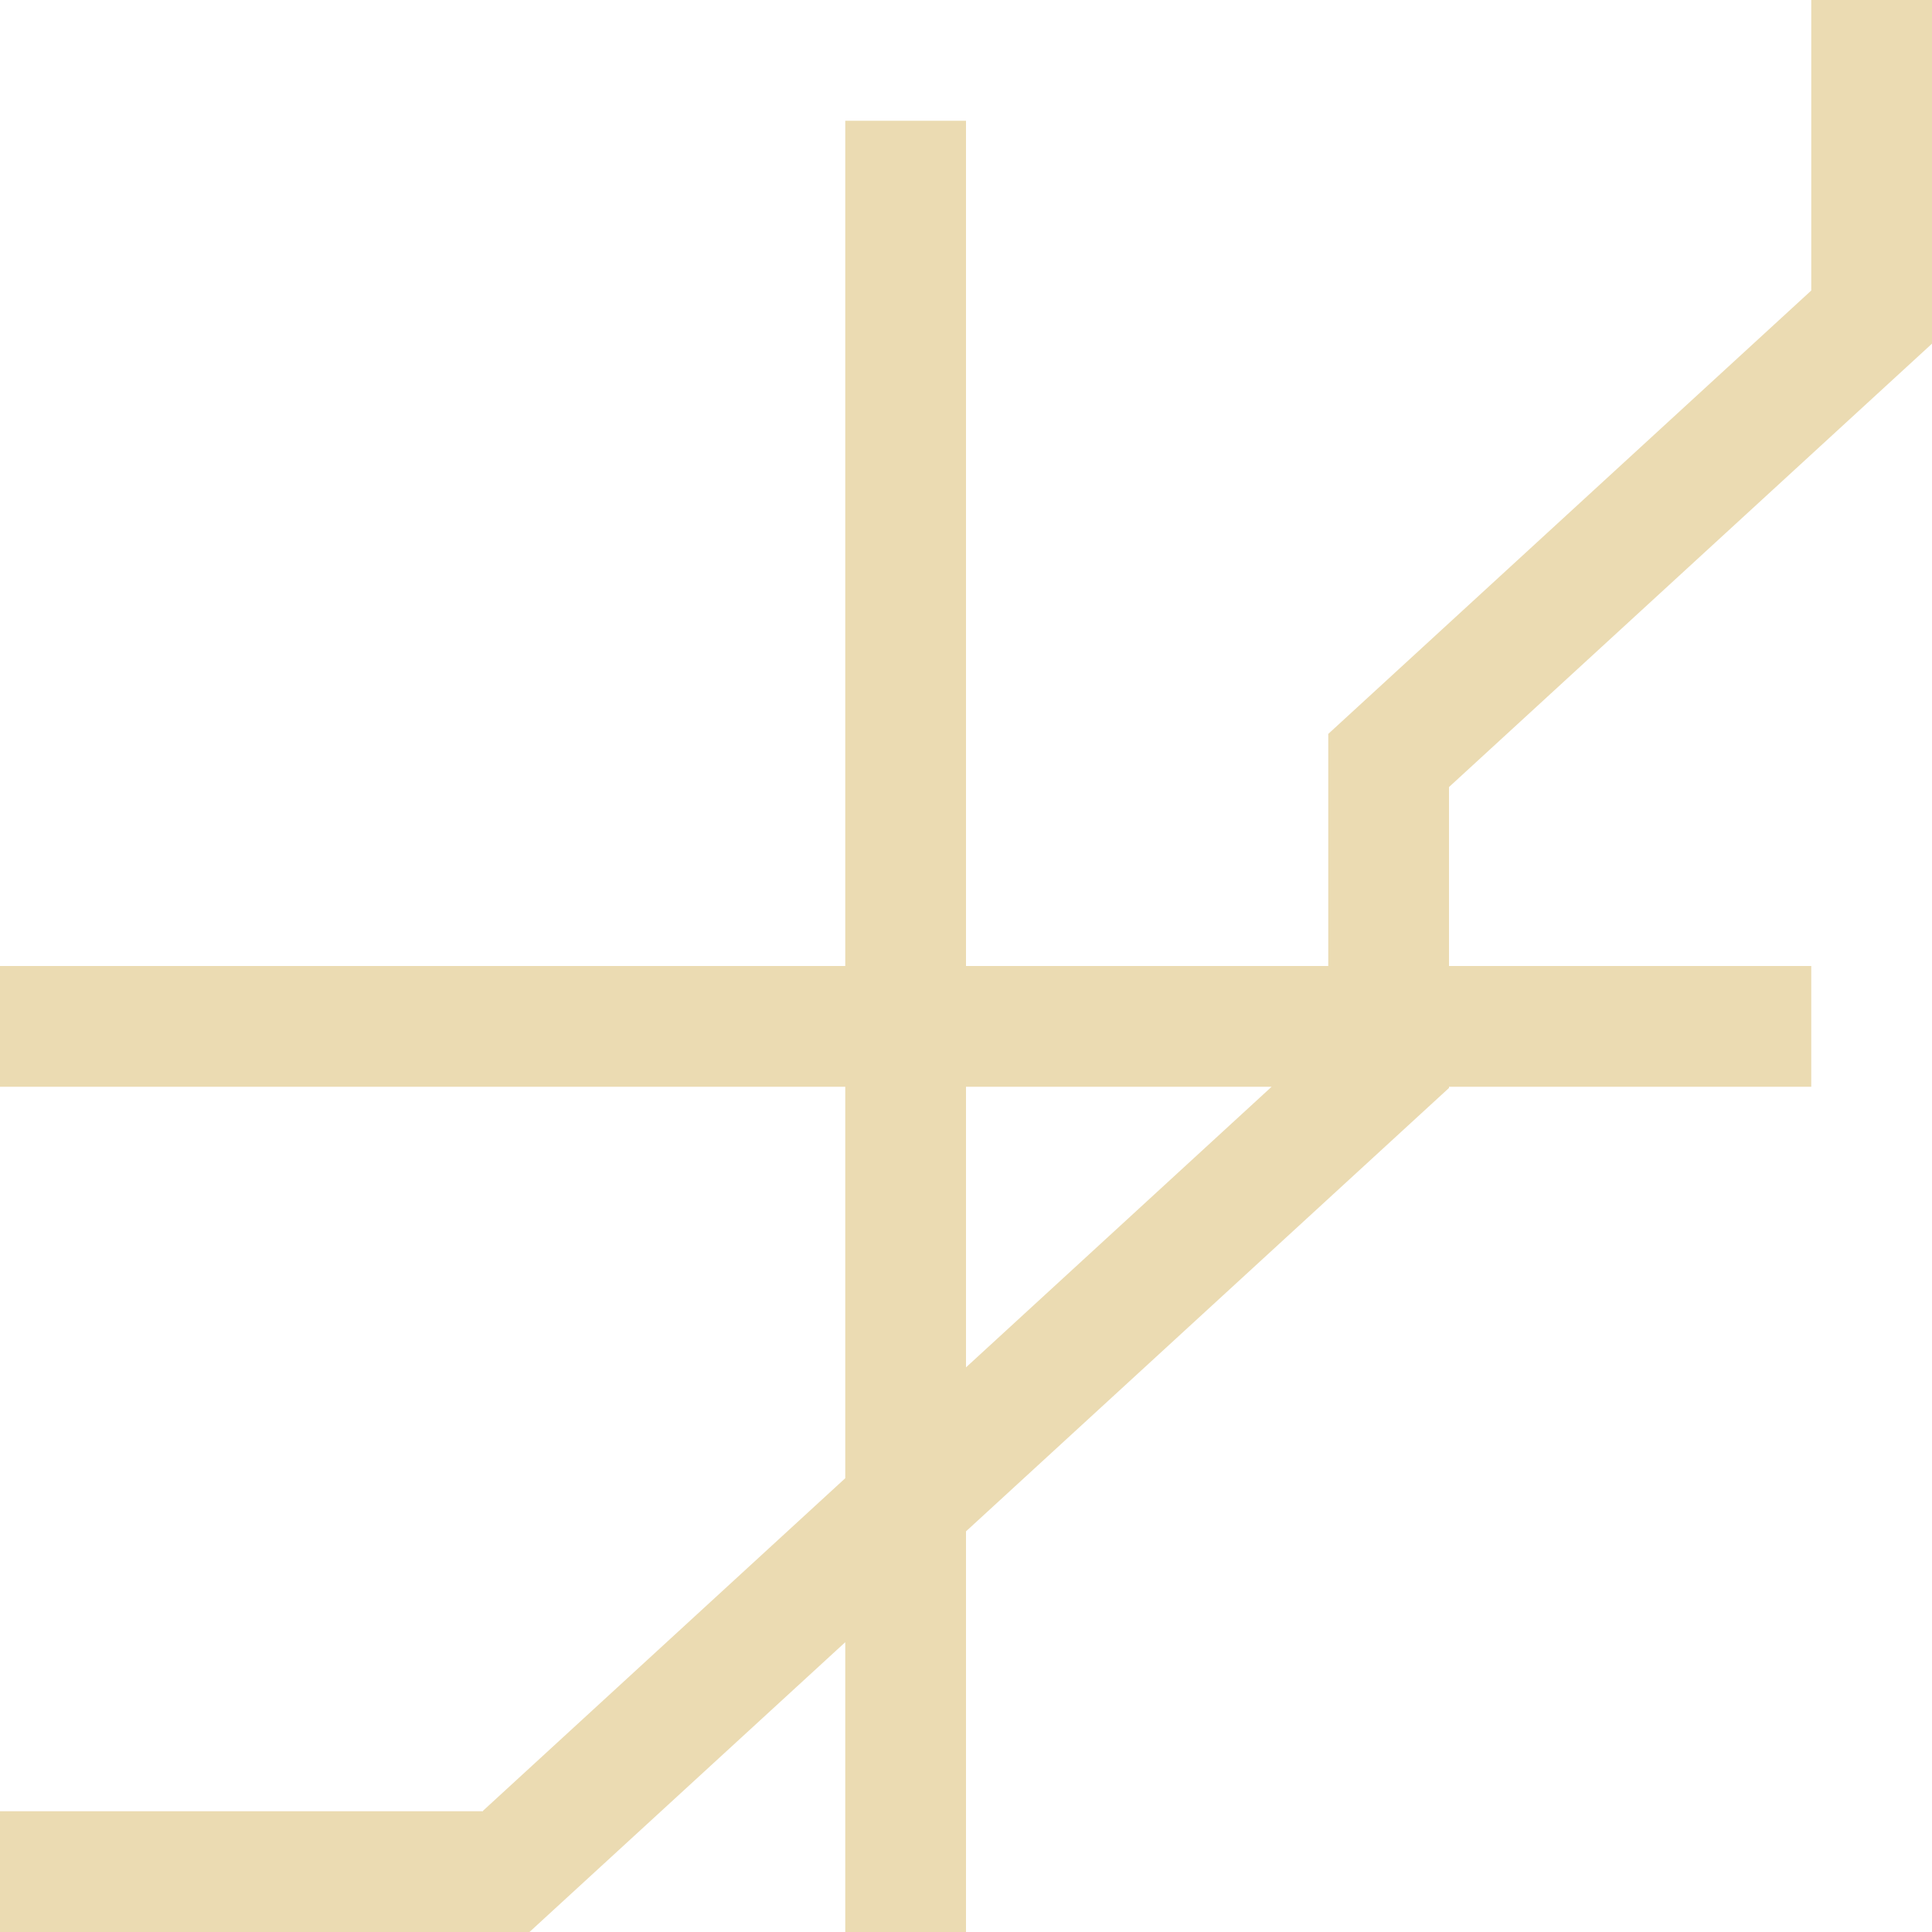
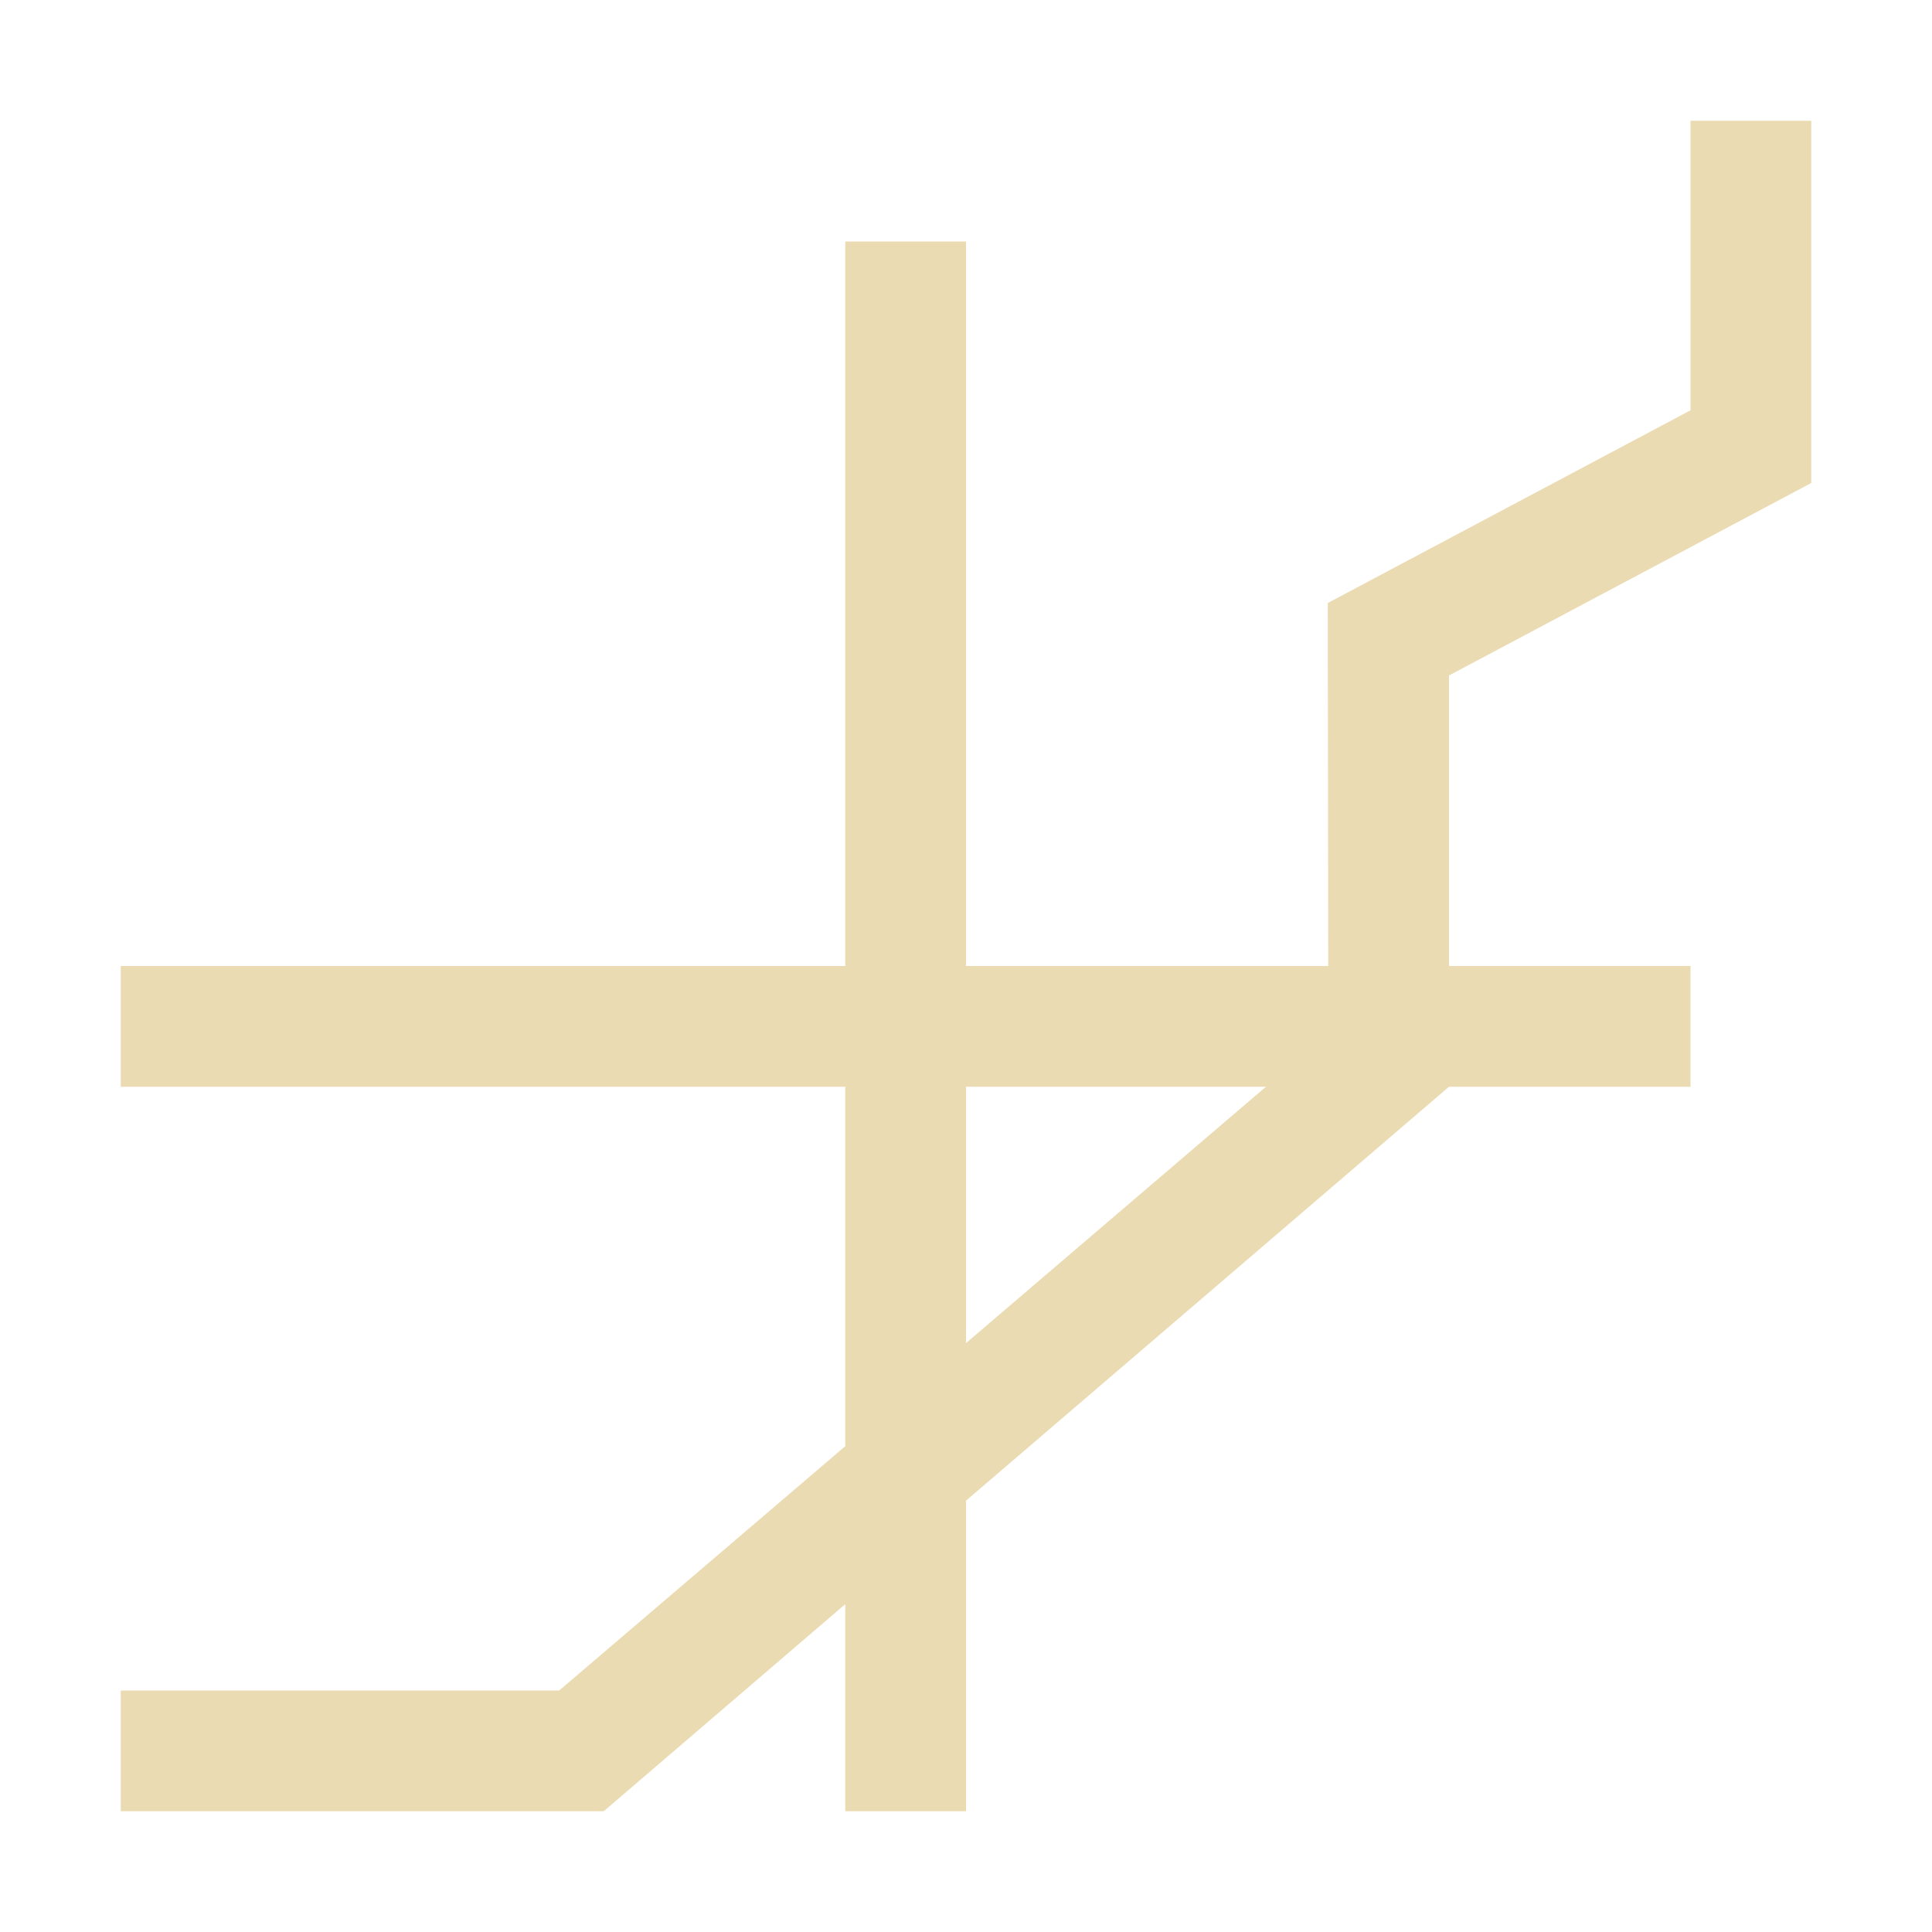
- <svg xmlns="http://www.w3.org/2000/svg" width="16" height="16" viewBox="0 0 16 16">
+ <svg xmlns="http://www.w3.org/2000/svg" width="16" height="16" version="1.1" viewBox="0 0 16 16">
  <defs>
-     <style id="current-color-scheme" type="text/css">
-    .ColorScheme-Text { color:#ebdbb2; } .ColorScheme-Highlight { color:#458588; }
-   </style>
+     <style type="text/css">.ColorScheme-Text { color:#ebdbb2; } .ColorScheme-Highlight { color:#458588; }</style>
  </defs>
-   <path style="fill:currentColor" class="ColorScheme-Text" d="M 15 0 L 15 2.406 L 11 6.078 L 11 8 L 8 8 L 8 1 L 7 1 L 7 8 L 0 8 L 0 9 L 7 9 L 7 12.242 L 4 14.996 L 4 15 L 0 15 L 0 16 L 4.385 16 L 7 13.6 L 7 16 L 8 16 L 8 12.682 L 12 9.01 L 12 9 L 15 9 L 15 8 L 12 8 L 12 6.518 L 16 2.846 L 16 0 L 15 0 z M 8 9 L 10.531 9 L 8 11.324 L 8 9 z" />
+   <path d="m14 1v2.398l-3.004 1.596 0.004 3.006h-3v-6h-1v6h-6v1h6v2.977l-2.369 2.023h-3.631v1h4l2-1.715v1.715h1v-2.572l4-3.428h2v-1h-2v-2.406l3-1.594v-3zm-6 8h2.484l-2.484 2.123z" fill="#ebdbb2" />
</svg>
